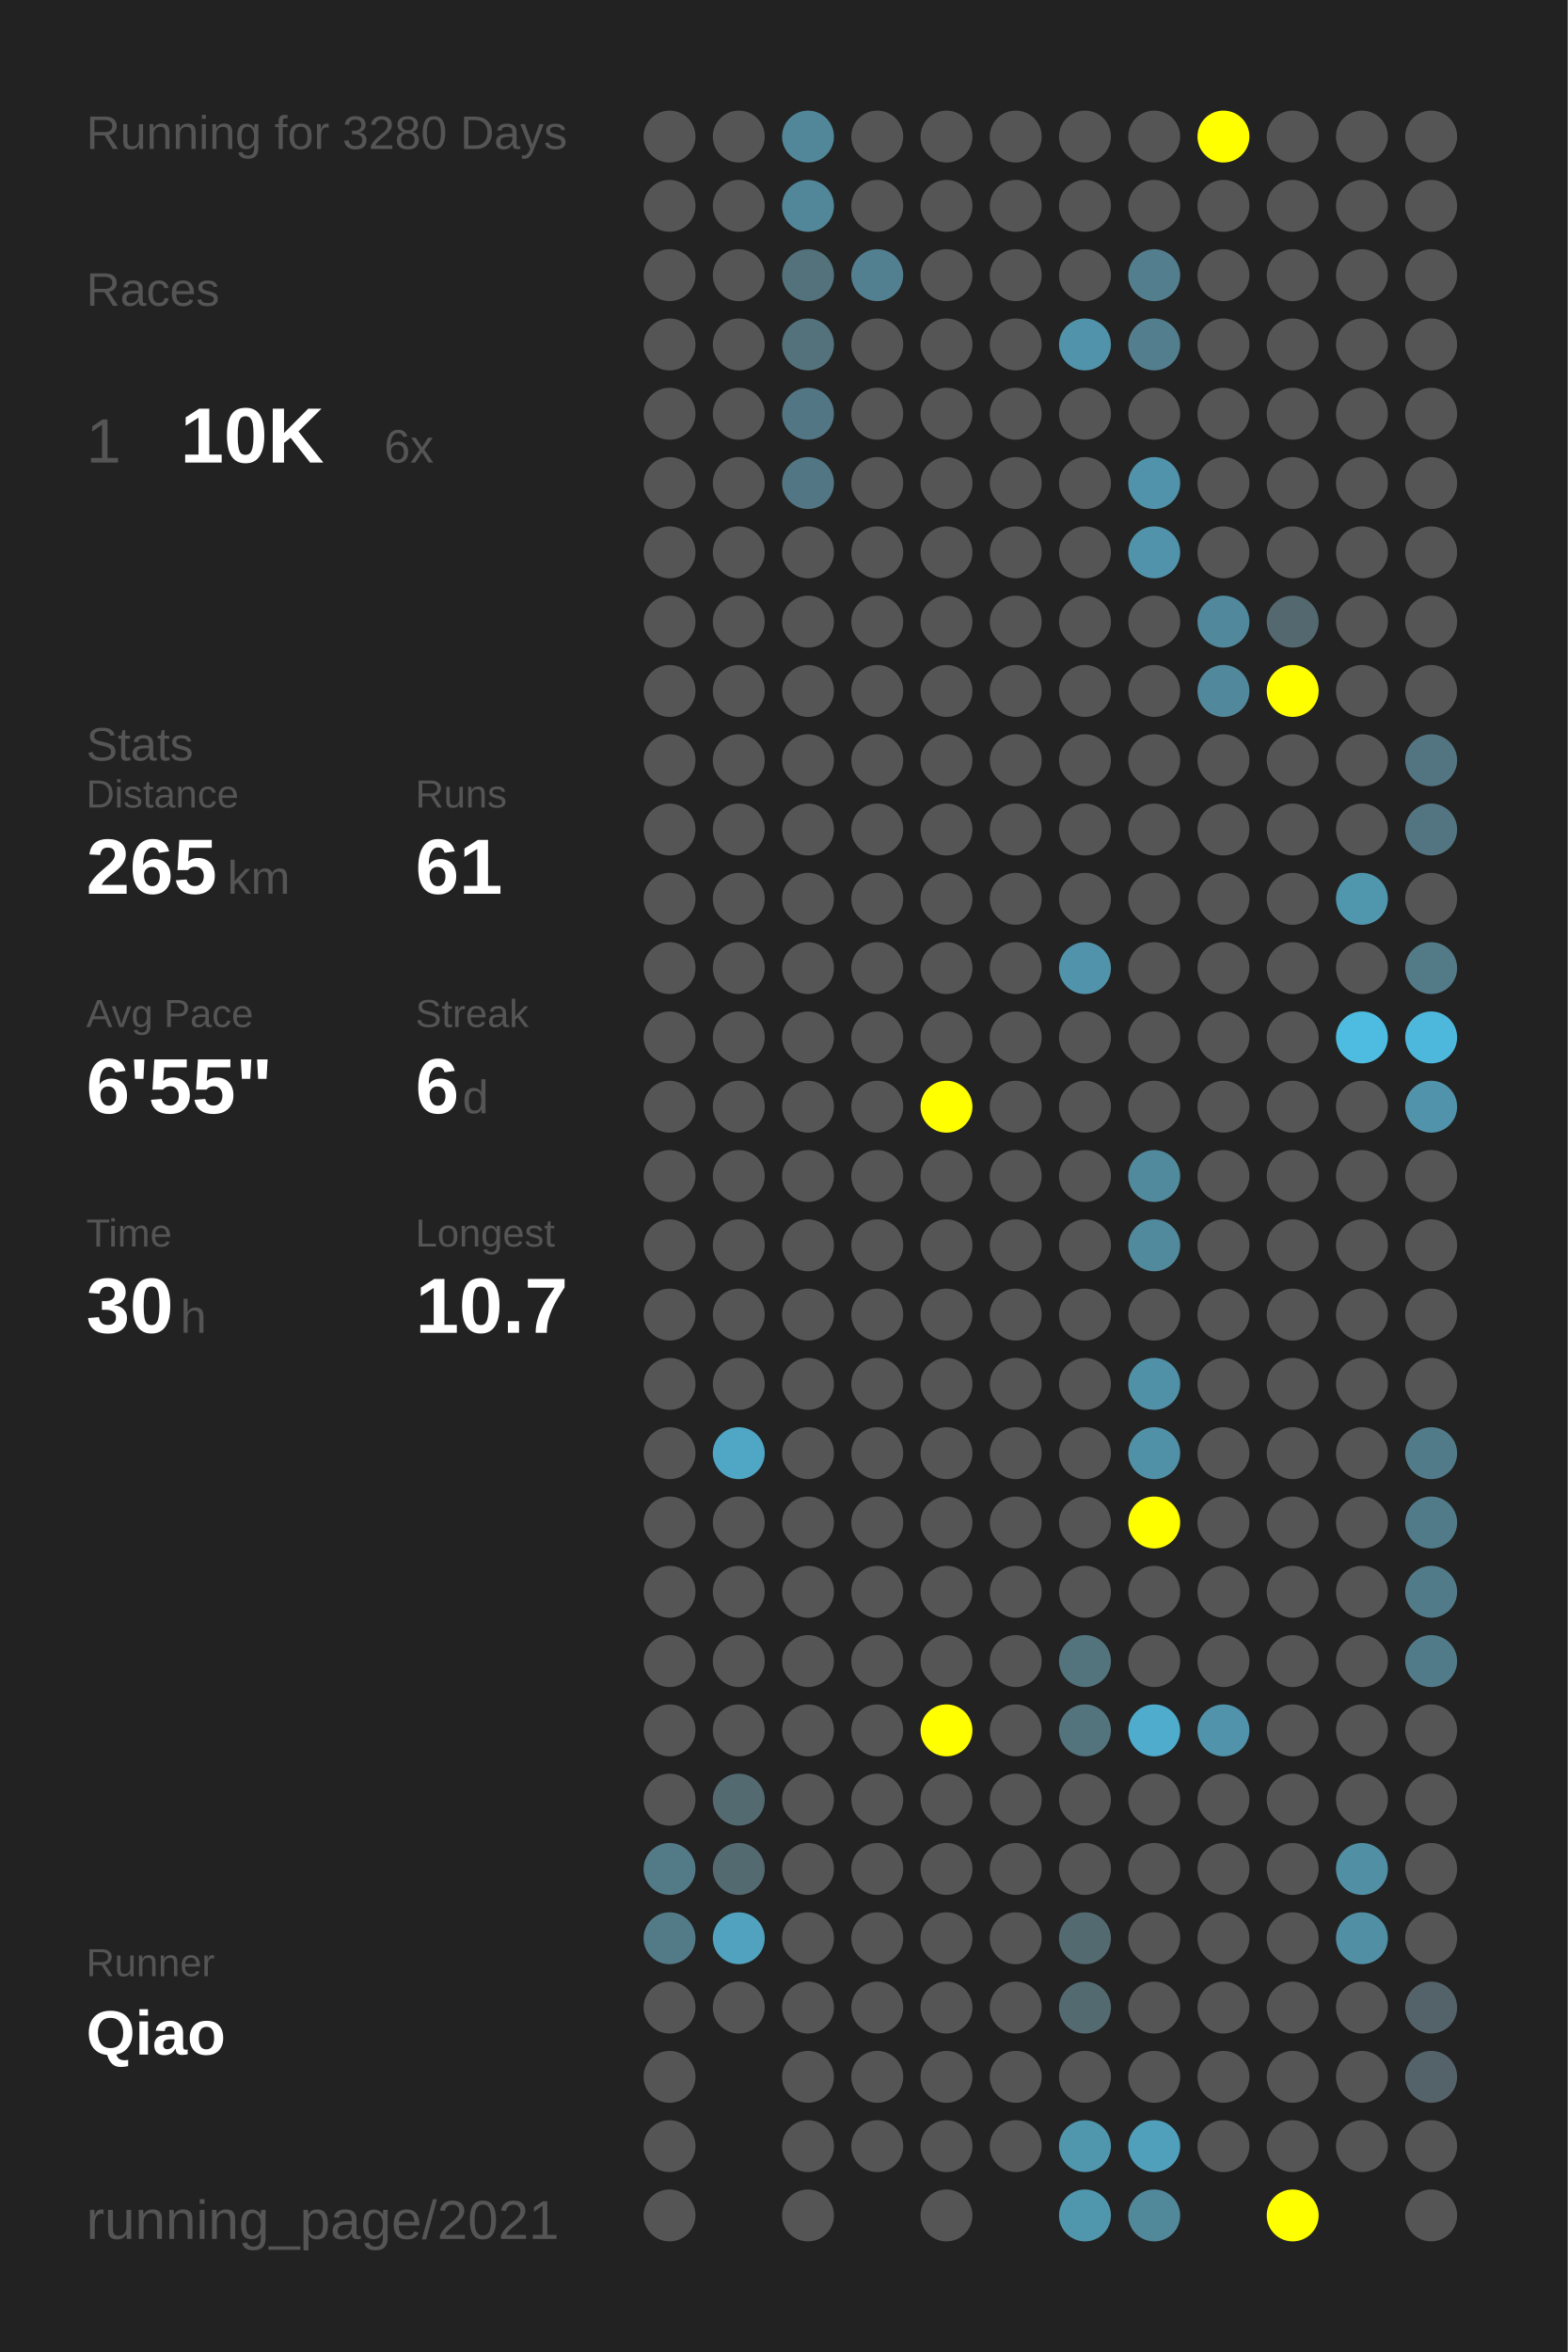
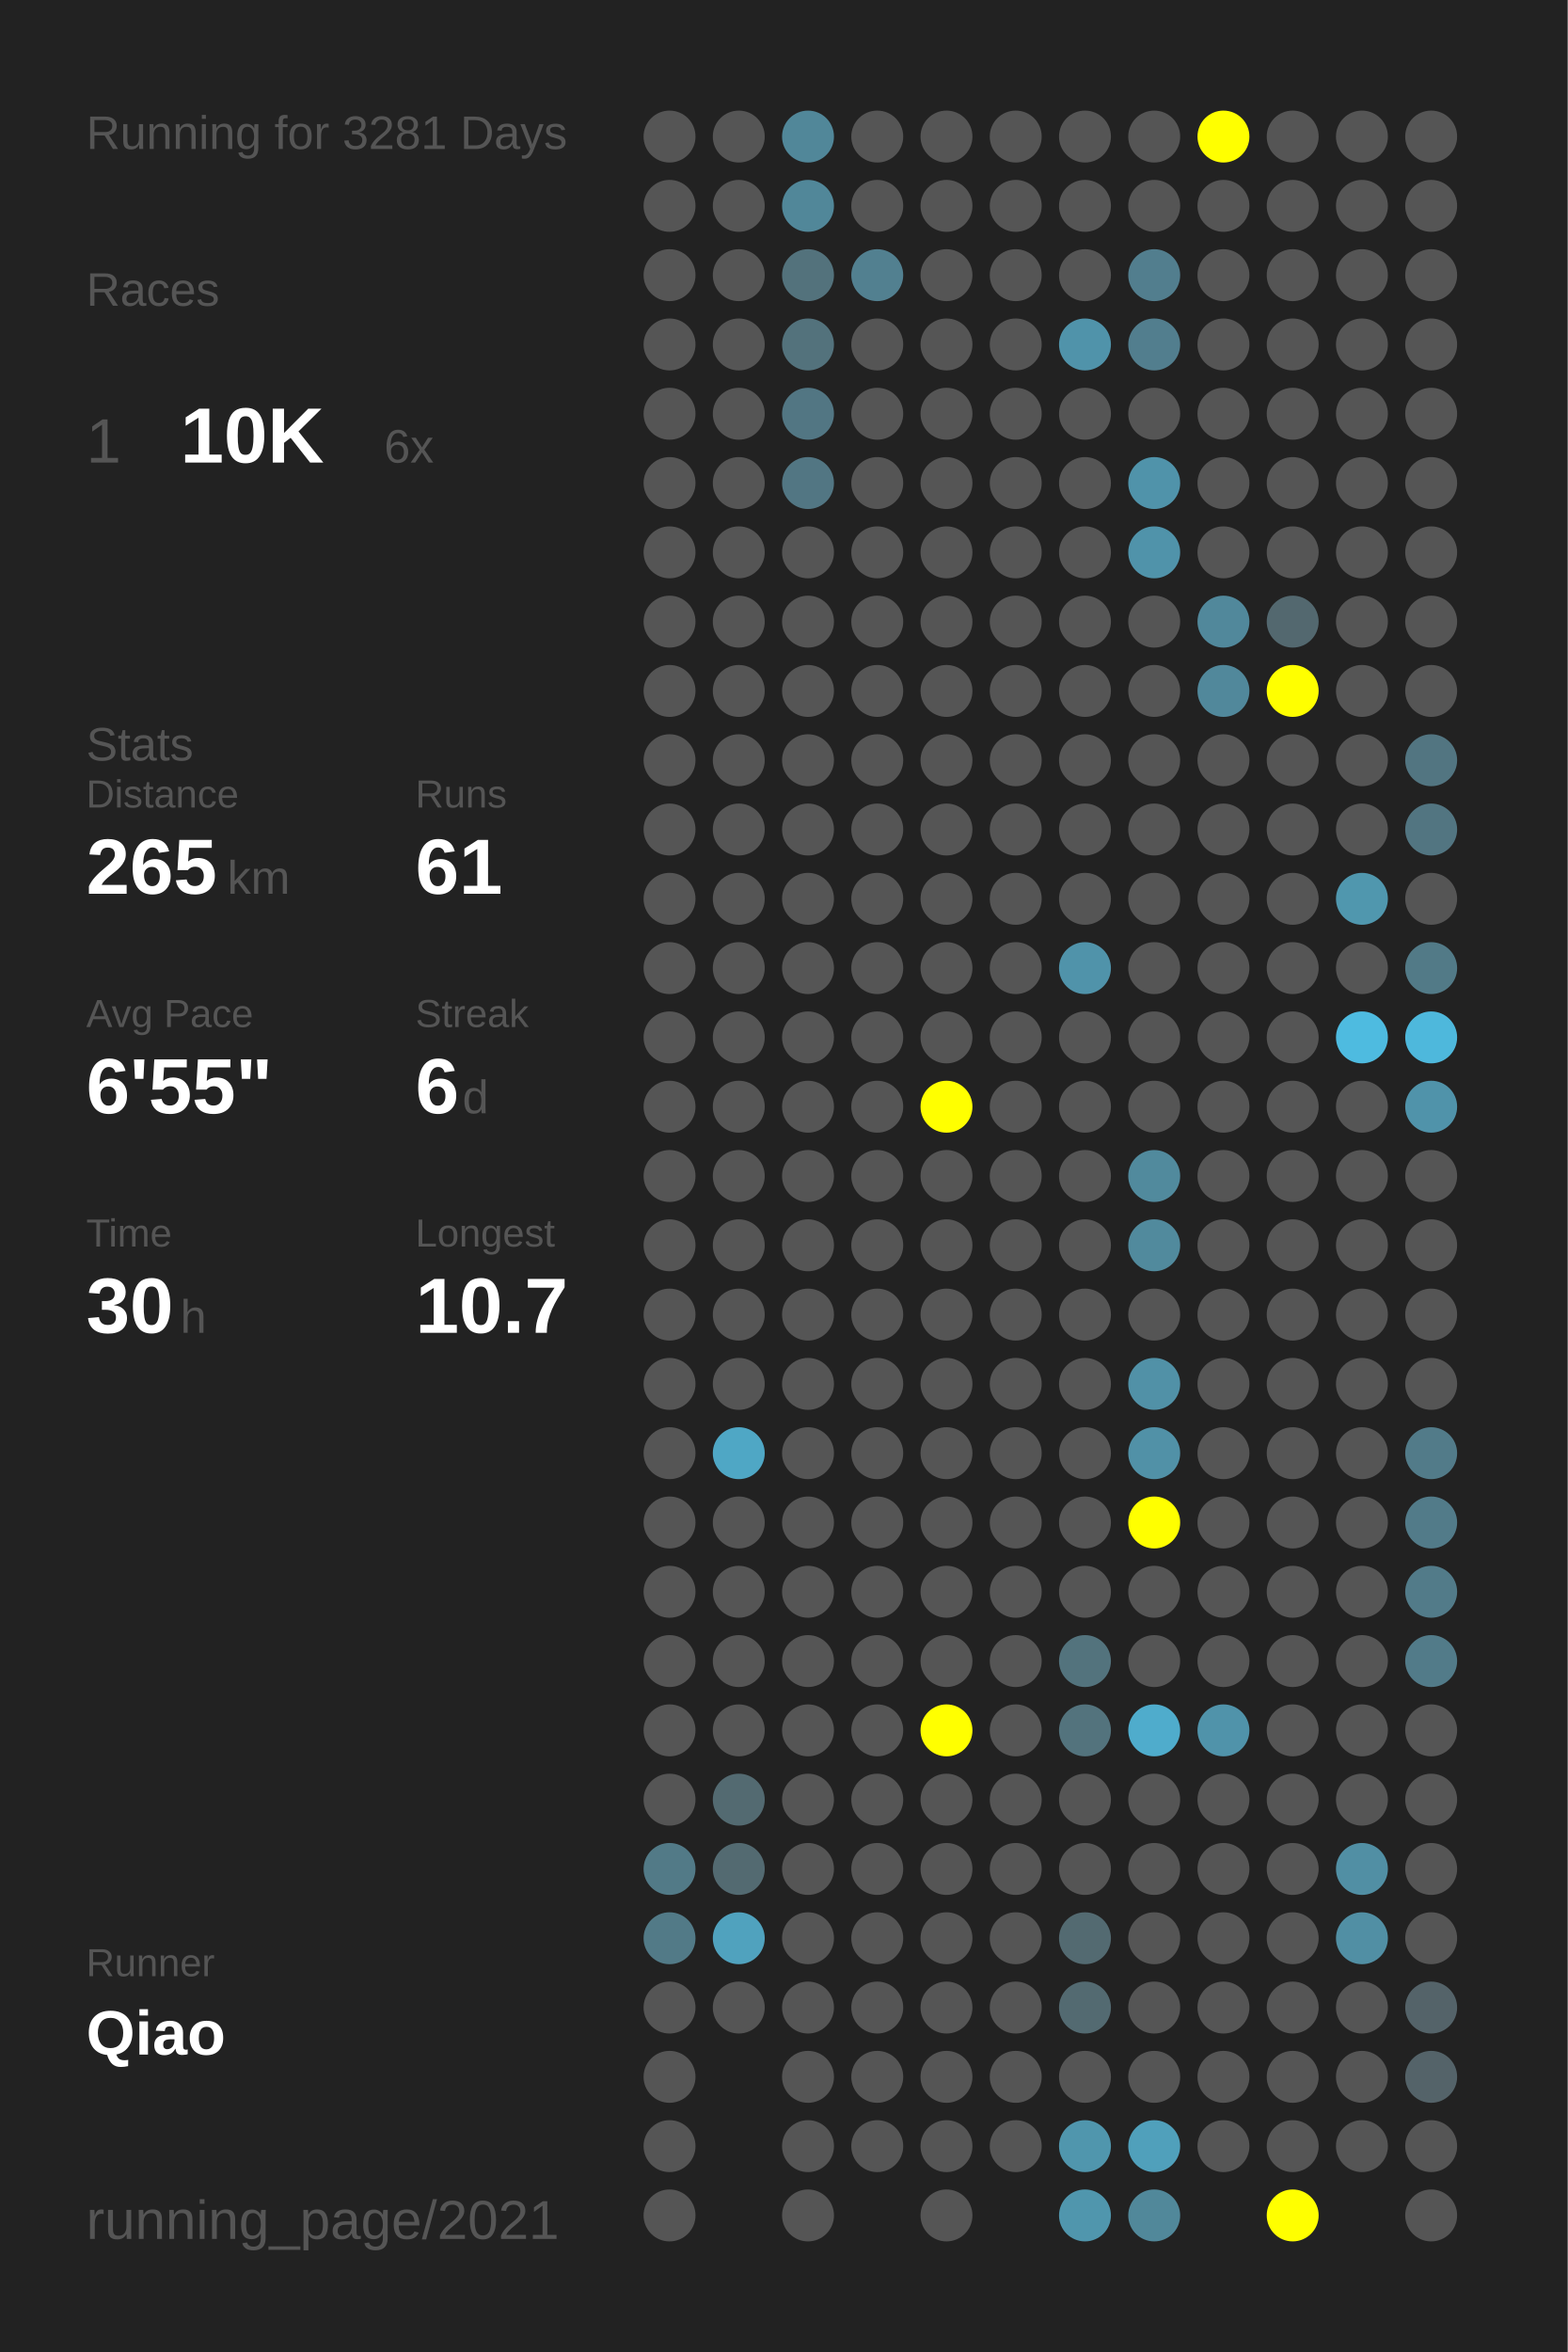
<svg xmlns="http://www.w3.org/2000/svg" baseProfile="full" height="300mm" version="1.1" viewBox="0,0,200,300" width="200mm">
  <defs />
  <rect fill="#222222" height="300" width="200" x="0" y="0" />
-   <text fill="#555555" style="font-size:6px; font-family:Arial;" x="11" y="19">Running for 3280 Days</text>
+   <text fill="#555555" style="font-size:6px; font-family:Arial;" x="11" y="19">Running for 3281 Days</text>
  <text fill="#555555" style="font-size:6px; font-family:Arial;" x="11" y="39">Races</text>
  <text fill="#555555" style="font-size:8px; font-family:Arial;" x="11" y="59">1</text>
  <text fill="#FFFFFF" style="font-size:10px; font-family:Arial; font-weight:bold;" x="23" y="59">10K</text>
  <text fill="#555555" style="font-size:6px; font-family:Arial;" x="49" y="59">6x</text>
  <text fill="#555555" style="font-size:6px; font-family:Arial;" x="11" y="97">Stats</text>
  <text fill="#555555" style="font-size:5px; font-family:Arial;" x="11" y="103">Distance</text>
  <text fill="#FFFFFF" style="font-size:10px; font-family:Arial; font-weight:bold;" x="11" y="114">265</text>
  <text fill="#555555" style="font-size:6px; font-family:Arial;" x="29" y="114">km</text>
  <text fill="#555555" style="font-size:5px; font-family:Arial;" x="53" y="103">Runs</text>
  <text fill="#FFFFFF" style="font-size:10px; font-family:Arial; font-weight:bold;" x="53" y="114">61</text>
  <text fill="#555555" style="font-size:5px; font-family:Arial;" x="11" y="131">Avg Pace</text>
  <text fill="#FFFFFF" style="font-size:10px; font-family:Arial; font-weight:bold;" x="11" y="142">6'55"</text>
  <text fill="#555555" style="font-size:5px; font-family:Arial;" x="53" y="131">Streak</text>
  <text fill="#FFFFFF" style="font-size:10px; font-family:Arial; font-weight:bold;" x="53" y="142">6</text>
  <text fill="#555555" style="font-size:6px; font-family:Arial;" x="59" y="142">d</text>
  <text fill="#555555" style="font-size:5px; font-family:Arial;" x="11" y="159">Time</text>
  <text fill="#FFFFFF" style="font-size:10px; font-family:Arial; font-weight:bold;" x="11" y="170">30</text>
  <text fill="#555555" style="font-size:6px; font-family:Arial;" x="23" y="170">h</text>
  <text fill="#555555" style="font-size:5px; font-family:Arial;" x="53" y="159">Longest</text>
  <text fill="#FFFFFF" style="font-size:10px; font-family:Arial; font-weight:bold;" x="53" y="170">10.7</text>
  <text fill="#555555" style="font-size:5px; font-family:Arial;" x="11" y="252.065">Runner</text>
  <text fill="#FFFFFF" style="font-size:8px; font-family:Arial; font-weight:bold;" x="11" y="262.065">Qiao</text>
  <text fill="#555555" style="font-size:7px; font-family:Arial;" x="11" y="285.581">running_page/2021</text>
  <circle cx="85.417" cy="17.419" fill="#555555" r="3.312" />
  <circle cx="85.417" cy="26.258" fill="#555555" r="3.312" />
  <circle cx="85.417" cy="35.097" fill="#555555" r="3.312" />
  <circle cx="85.417" cy="43.935" fill="#555555" r="3.312" />
  <circle cx="85.417" cy="52.774" fill="#555555" r="3.312" />
  <circle cx="85.417" cy="61.613" fill="#555555" r="3.312" />
  <circle cx="85.417" cy="70.452" fill="#555555" r="3.312" />
  <circle cx="85.417" cy="79.29" fill="#555555" r="3.312" />
  <circle cx="85.417" cy="88.129" fill="#555555" r="3.312" />
  <circle cx="85.417" cy="96.968" fill="#555555" r="3.312" />
  <circle cx="85.417" cy="105.806" fill="#555555" r="3.312" />
  <circle cx="85.417" cy="114.645" fill="#555555" r="3.312" />
  <circle cx="85.417" cy="123.484" fill="#555555" r="3.312" />
  <circle cx="85.417" cy="132.323" fill="#555555" r="3.312" />
  <circle cx="85.417" cy="141.161" fill="#555555" r="3.312" />
  <circle cx="85.417" cy="150" fill="#555555" r="3.312" />
  <circle cx="85.417" cy="158.839" fill="#555555" r="3.312" />
  <circle cx="85.417" cy="167.677" fill="#555555" r="3.312" />
  <circle cx="85.417" cy="176.516" fill="#555555" r="3.312" />
  <circle cx="85.417" cy="185.355" fill="#555555" r="3.312" />
  <circle cx="85.417" cy="194.194" fill="#555555" r="3.312" />
  <circle cx="85.417" cy="203.032" fill="#555555" r="3.312" />
  <circle cx="85.417" cy="211.871" fill="#555555" r="3.312" />
  <circle cx="85.417" cy="220.71" fill="#555555" r="3.312" />
  <circle cx="85.417" cy="229.548" fill="#555555" r="3.312" />
  <circle cx="85.417" cy="238.387" fill="#527a87" r="3.312" />
  <circle cx="85.417" cy="247.226" fill="#527a87" r="3.312" />
  <circle cx="85.417" cy="256.065" fill="#555555" r="3.312" />
  <circle cx="85.417" cy="264.903" fill="#555555" r="3.312" />
  <circle cx="85.417" cy="273.742" fill="#555555" r="3.312" />
  <circle cx="85.417" cy="282.581" fill="#555555" r="3.312" />
  <circle cx="94.25" cy="17.419" fill="#555555" r="3.312" />
  <circle cx="94.25" cy="26.258" fill="#555555" r="3.312" />
  <circle cx="94.25" cy="35.097" fill="#555555" r="3.312" />
  <circle cx="94.25" cy="43.935" fill="#555555" r="3.312" />
  <circle cx="94.25" cy="52.774" fill="#555555" r="3.312" />
  <circle cx="94.25" cy="61.613" fill="#555555" r="3.312" />
  <circle cx="94.25" cy="70.452" fill="#555555" r="3.312" />
  <circle cx="94.25" cy="79.29" fill="#555555" r="3.312" />
  <circle cx="94.25" cy="88.129" fill="#555555" r="3.312" />
  <circle cx="94.25" cy="96.968" fill="#555555" r="3.312" />
  <circle cx="94.25" cy="105.806" fill="#555555" r="3.312" />
  <circle cx="94.25" cy="114.645" fill="#555555" r="3.312" />
  <circle cx="94.25" cy="123.484" fill="#555555" r="3.312" />
  <circle cx="94.25" cy="132.323" fill="#555555" r="3.312" />
  <circle cx="94.25" cy="141.161" fill="#555555" r="3.312" />
  <circle cx="94.25" cy="150" fill="#555555" r="3.312" />
  <circle cx="94.25" cy="158.839" fill="#555555" r="3.312" />
  <circle cx="94.25" cy="167.677" fill="#555555" r="3.312" />
  <circle cx="94.25" cy="176.516" fill="#555555" r="3.312" />
  <circle cx="94.25" cy="185.355" fill="#4fa7c5" r="3.312" />
  <circle cx="94.25" cy="194.194" fill="#555555" r="3.312" />
  <circle cx="94.25" cy="203.032" fill="#555555" r="3.312" />
  <circle cx="94.25" cy="211.871" fill="#555555" r="3.312" />
  <circle cx="94.25" cy="220.71" fill="#555555" r="3.312" />
  <circle cx="94.25" cy="229.548" fill="#536a71" r="3.312" />
  <circle cx="94.25" cy="238.387" fill="#536a71" r="3.312" />
  <circle cx="94.25" cy="247.226" fill="#50a2be" r="3.312" />
  <circle cx="94.25" cy="256.065" fill="#555555" r="3.312" />
  <circle cx="103.083" cy="17.419" fill="#518799" r="3.312" />
  <circle cx="103.083" cy="26.258" fill="#518799" r="3.312" />
  <circle cx="103.083" cy="35.097" fill="#53727c" r="3.312" />
  <circle cx="103.083" cy="43.935" fill="#53727c" r="3.312" />
  <circle cx="103.083" cy="52.774" fill="#527683" r="3.312" />
  <circle cx="103.083" cy="61.613" fill="#527683" r="3.312" />
  <circle cx="103.083" cy="70.452" fill="#555555" r="3.312" />
  <circle cx="103.083" cy="79.29" fill="#555555" r="3.312" />
  <circle cx="103.083" cy="88.129" fill="#555555" r="3.312" />
  <circle cx="103.083" cy="96.968" fill="#555555" r="3.312" />
  <circle cx="103.083" cy="105.806" fill="#555555" r="3.312" />
  <circle cx="103.083" cy="114.645" fill="#555555" r="3.312" />
  <circle cx="103.083" cy="123.484" fill="#555555" r="3.312" />
  <circle cx="103.083" cy="132.323" fill="#555555" r="3.312" />
  <circle cx="103.083" cy="141.161" fill="#555555" r="3.312" />
  <circle cx="103.083" cy="150" fill="#555555" r="3.312" />
  <circle cx="103.083" cy="158.839" fill="#555555" r="3.312" />
  <circle cx="103.083" cy="167.677" fill="#555555" r="3.312" />
  <circle cx="103.083" cy="176.516" fill="#555555" r="3.312" />
  <circle cx="103.083" cy="185.355" fill="#555555" r="3.312" />
  <circle cx="103.083" cy="194.194" fill="#555555" r="3.312" />
  <circle cx="103.083" cy="203.032" fill="#555555" r="3.312" />
  <circle cx="103.083" cy="211.871" fill="#555555" r="3.312" />
  <circle cx="103.083" cy="220.71" fill="#555555" r="3.312" />
  <circle cx="103.083" cy="229.548" fill="#555555" r="3.312" />
  <circle cx="103.083" cy="238.387" fill="#555555" r="3.312" />
  <circle cx="103.083" cy="247.226" fill="#555555" r="3.312" />
  <circle cx="103.083" cy="256.065" fill="#555555" r="3.312" />
  <circle cx="103.083" cy="264.903" fill="#555555" r="3.312" />
  <circle cx="103.083" cy="273.742" fill="#555555" r="3.312" />
  <circle cx="103.083" cy="282.581" fill="#555555" r="3.312" />
  <circle cx="111.917" cy="17.419" fill="#555555" r="3.312" />
  <circle cx="111.917" cy="26.258" fill="#555555" r="3.312" />
  <circle cx="111.917" cy="35.097" fill="#528090" r="3.312" />
  <circle cx="111.917" cy="43.935" fill="#555555" r="3.312" />
  <circle cx="111.917" cy="52.774" fill="#555555" r="3.312" />
  <circle cx="111.917" cy="61.613" fill="#555555" r="3.312" />
  <circle cx="111.917" cy="70.452" fill="#555555" r="3.312" />
  <circle cx="111.917" cy="79.29" fill="#555555" r="3.312" />
  <circle cx="111.917" cy="88.129" fill="#555555" r="3.312" />
  <circle cx="111.917" cy="96.968" fill="#555555" r="3.312" />
  <circle cx="111.917" cy="105.806" fill="#555555" r="3.312" />
  <circle cx="111.917" cy="114.645" fill="#555555" r="3.312" />
  <circle cx="111.917" cy="123.484" fill="#555555" r="3.312" />
  <circle cx="111.917" cy="132.323" fill="#555555" r="3.312" />
  <circle cx="111.917" cy="141.161" fill="#555555" r="3.312" />
  <circle cx="111.917" cy="150" fill="#555555" r="3.312" />
  <circle cx="111.917" cy="158.839" fill="#555555" r="3.312" />
  <circle cx="111.917" cy="167.677" fill="#555555" r="3.312" />
  <circle cx="111.917" cy="176.516" fill="#555555" r="3.312" />
  <circle cx="111.917" cy="185.355" fill="#555555" r="3.312" />
  <circle cx="111.917" cy="194.194" fill="#555555" r="3.312" />
  <circle cx="111.917" cy="203.032" fill="#555555" r="3.312" />
  <circle cx="111.917" cy="211.871" fill="#555555" r="3.312" />
  <circle cx="111.917" cy="220.71" fill="#555555" r="3.312" />
  <circle cx="111.917" cy="229.548" fill="#555555" r="3.312" />
  <circle cx="111.917" cy="238.387" fill="#555555" r="3.312" />
  <circle cx="111.917" cy="247.226" fill="#555555" r="3.312" />
  <circle cx="111.917" cy="256.065" fill="#555555" r="3.312" />
  <circle cx="111.917" cy="264.903" fill="#555555" r="3.312" />
  <circle cx="111.917" cy="273.742" fill="#555555" r="3.312" />
  <circle cx="120.75" cy="17.419" fill="#555555" r="3.312" />
  <circle cx="120.75" cy="26.258" fill="#555555" r="3.312" />
  <circle cx="120.75" cy="35.097" fill="#555555" r="3.312" />
  <circle cx="120.75" cy="43.935" fill="#555555" r="3.312" />
  <circle cx="120.75" cy="52.774" fill="#555555" r="3.312" />
  <circle cx="120.75" cy="61.613" fill="#555555" r="3.312" />
  <circle cx="120.75" cy="70.452" fill="#555555" r="3.312" />
  <circle cx="120.75" cy="79.29" fill="#555555" r="3.312" />
  <circle cx="120.75" cy="88.129" fill="#555555" r="3.312" />
  <circle cx="120.75" cy="96.968" fill="#555555" r="3.312" />
  <circle cx="120.75" cy="105.806" fill="#555555" r="3.312" />
  <circle cx="120.75" cy="114.645" fill="#555555" r="3.312" />
  <circle cx="120.75" cy="123.484" fill="#555555" r="3.312" />
  <circle cx="120.75" cy="132.323" fill="#555555" r="3.312" />
  <circle cx="120.75" cy="141.161" fill="#FFFF00" r="3.312" />
  <circle cx="120.75" cy="150" fill="#555555" r="3.312" />
  <circle cx="120.75" cy="158.839" fill="#555555" r="3.312" />
  <circle cx="120.75" cy="167.677" fill="#555555" r="3.312" />
  <circle cx="120.75" cy="176.516" fill="#555555" r="3.312" />
  <circle cx="120.75" cy="185.355" fill="#555555" r="3.312" />
  <circle cx="120.75" cy="194.194" fill="#555555" r="3.312" />
  <circle cx="120.75" cy="203.032" fill="#555555" r="3.312" />
  <circle cx="120.75" cy="211.871" fill="#555555" r="3.312" />
  <circle cx="120.75" cy="220.71" fill="#FFFF00" r="3.312" />
  <circle cx="120.75" cy="229.548" fill="#555555" r="3.312" />
  <circle cx="120.75" cy="238.387" fill="#555555" r="3.312" />
  <circle cx="120.75" cy="247.226" fill="#555555" r="3.312" />
  <circle cx="120.75" cy="256.065" fill="#555555" r="3.312" />
  <circle cx="120.75" cy="264.903" fill="#555555" r="3.312" />
  <circle cx="120.75" cy="273.742" fill="#555555" r="3.312" />
  <circle cx="120.75" cy="282.581" fill="#555555" r="3.312" />
  <circle cx="129.583" cy="17.419" fill="#555555" r="3.312" />
  <circle cx="129.583" cy="26.258" fill="#555555" r="3.312" />
  <circle cx="129.583" cy="35.097" fill="#555555" r="3.312" />
  <circle cx="129.583" cy="43.935" fill="#555555" r="3.312" />
  <circle cx="129.583" cy="52.774" fill="#555555" r="3.312" />
  <circle cx="129.583" cy="61.613" fill="#555555" r="3.312" />
  <circle cx="129.583" cy="70.452" fill="#555555" r="3.312" />
  <circle cx="129.583" cy="79.29" fill="#555555" r="3.312" />
  <circle cx="129.583" cy="88.129" fill="#555555" r="3.312" />
  <circle cx="129.583" cy="96.968" fill="#555555" r="3.312" />
  <circle cx="129.583" cy="105.806" fill="#555555" r="3.312" />
  <circle cx="129.583" cy="114.645" fill="#555555" r="3.312" />
  <circle cx="129.583" cy="123.484" fill="#555555" r="3.312" />
  <circle cx="129.583" cy="132.323" fill="#555555" r="3.312" />
  <circle cx="129.583" cy="141.161" fill="#555555" r="3.312" />
  <circle cx="129.583" cy="150" fill="#555555" r="3.312" />
  <circle cx="129.583" cy="158.839" fill="#555555" r="3.312" />
  <circle cx="129.583" cy="167.677" fill="#555555" r="3.312" />
  <circle cx="129.583" cy="176.516" fill="#555555" r="3.312" />
  <circle cx="129.583" cy="185.355" fill="#555555" r="3.312" />
  <circle cx="129.583" cy="194.194" fill="#555555" r="3.312" />
  <circle cx="129.583" cy="203.032" fill="#555555" r="3.312" />
  <circle cx="129.583" cy="211.871" fill="#555555" r="3.312" />
  <circle cx="129.583" cy="220.71" fill="#555555" r="3.312" />
  <circle cx="129.583" cy="229.548" fill="#555555" r="3.312" />
  <circle cx="129.583" cy="238.387" fill="#555555" r="3.312" />
  <circle cx="129.583" cy="247.226" fill="#555555" r="3.312" />
  <circle cx="129.583" cy="256.065" fill="#555555" r="3.312" />
  <circle cx="129.583" cy="264.903" fill="#555555" r="3.312" />
  <circle cx="129.583" cy="273.742" fill="#555555" r="3.312" />
  <circle cx="138.417" cy="17.419" fill="#555555" r="3.312" />
  <circle cx="138.417" cy="26.258" fill="#555555" r="3.312" />
  <circle cx="138.417" cy="35.097" fill="#555555" r="3.312" />
  <circle cx="138.417" cy="43.935" fill="#5093aa" r="3.312" />
  <circle cx="138.417" cy="52.774" fill="#555555" r="3.312" />
  <circle cx="138.417" cy="61.613" fill="#555555" r="3.312" />
  <circle cx="138.417" cy="70.452" fill="#555555" r="3.312" />
  <circle cx="138.417" cy="79.29" fill="#555555" r="3.312" />
  <circle cx="138.417" cy="88.129" fill="#555555" r="3.312" />
  <circle cx="138.417" cy="96.968" fill="#555555" r="3.312" />
  <circle cx="138.417" cy="105.806" fill="#555555" r="3.312" />
  <circle cx="138.417" cy="114.645" fill="#555555" r="3.312" />
  <circle cx="138.417" cy="123.484" fill="#5093aa" r="3.312" />
  <circle cx="138.417" cy="132.323" fill="#555555" r="3.312" />
  <circle cx="138.417" cy="141.161" fill="#555555" r="3.312" />
  <circle cx="138.417" cy="150" fill="#555555" r="3.312" />
  <circle cx="138.417" cy="158.839" fill="#555555" r="3.312" />
  <circle cx="138.417" cy="167.677" fill="#555555" r="3.312" />
  <circle cx="138.417" cy="176.516" fill="#555555" r="3.312" />
  <circle cx="138.417" cy="185.355" fill="#555555" r="3.312" />
  <circle cx="138.417" cy="194.194" fill="#555555" r="3.312" />
  <circle cx="138.417" cy="203.032" fill="#555555" r="3.312" />
  <circle cx="138.417" cy="211.871" fill="#53737d" r="3.312" />
  <circle cx="138.417" cy="220.71" fill="#53737d" r="3.312" />
  <circle cx="138.417" cy="229.548" fill="#555555" r="3.312" />
  <circle cx="138.417" cy="238.387" fill="#555555" r="3.312" />
  <circle cx="138.417" cy="247.226" fill="#536a71" r="3.312" />
  <circle cx="138.417" cy="256.065" fill="#536a71" r="3.312" />
  <circle cx="138.417" cy="264.903" fill="#555555" r="3.312" />
  <circle cx="138.417" cy="273.742" fill="#5096ad" r="3.312" />
  <circle cx="138.417" cy="282.581" fill="#5096ad" r="3.312" />
  <circle cx="147.25" cy="17.419" fill="#555555" r="3.312" />
  <circle cx="147.25" cy="26.258" fill="#555555" r="3.312" />
  <circle cx="147.25" cy="35.097" fill="#527e8e" r="3.312" />
  <circle cx="147.25" cy="43.935" fill="#527e8e" r="3.312" />
  <circle cx="147.25" cy="52.774" fill="#555555" r="3.312" />
  <circle cx="147.25" cy="61.613" fill="#5093aa" r="3.312" />
  <circle cx="147.25" cy="70.452" fill="#5093aa" r="3.312" />
  <circle cx="147.25" cy="79.29" fill="#555555" r="3.312" />
  <circle cx="147.25" cy="88.129" fill="#555555" r="3.312" />
  <circle cx="147.25" cy="96.968" fill="#555555" r="3.312" />
  <circle cx="147.25" cy="105.806" fill="#555555" r="3.312" />
  <circle cx="147.25" cy="114.645" fill="#555555" r="3.312" />
  <circle cx="147.25" cy="123.484" fill="#555555" r="3.312" />
  <circle cx="147.25" cy="132.323" fill="#555555" r="3.312" />
  <circle cx="147.25" cy="141.161" fill="#555555" r="3.312" />
  <circle cx="147.25" cy="150" fill="#518a9d" r="3.312" />
  <circle cx="147.25" cy="158.839" fill="#518a9d" r="3.312" />
  <circle cx="147.25" cy="167.677" fill="#555555" r="3.312" />
  <circle cx="147.25" cy="176.516" fill="#5191a7" r="3.312" />
  <circle cx="147.25" cy="185.355" fill="#5191a7" r="3.312" />
  <circle cx="147.25" cy="194.194" fill="#FFFF00" r="3.312" />
  <circle cx="147.25" cy="203.032" fill="#555555" r="3.312" />
  <circle cx="147.25" cy="211.871" fill="#555555" r="3.312" />
  <circle cx="147.25" cy="220.71" fill="#4faccc" r="3.312" />
  <circle cx="147.25" cy="229.548" fill="#555555" r="3.312" />
  <circle cx="147.25" cy="238.387" fill="#555555" r="3.312" />
  <circle cx="147.25" cy="247.226" fill="#555555" r="3.312" />
  <circle cx="147.25" cy="256.065" fill="#555555" r="3.312" />
  <circle cx="147.25" cy="264.903" fill="#555555" r="3.312" />
  <circle cx="147.25" cy="273.742" fill="#50a0bb" r="3.312" />
  <circle cx="147.25" cy="282.581" fill="#51889a" r="3.312" />
  <circle cx="156.083" cy="17.419" fill="#FFFF00" r="3.312" />
  <circle cx="156.083" cy="26.258" fill="#555555" r="3.312" />
  <circle cx="156.083" cy="35.097" fill="#555555" r="3.312" />
  <circle cx="156.083" cy="43.935" fill="#555555" r="3.312" />
  <circle cx="156.083" cy="52.774" fill="#555555" r="3.312" />
  <circle cx="156.083" cy="61.613" fill="#555555" r="3.312" />
  <circle cx="156.083" cy="70.452" fill="#555555" r="3.312" />
  <circle cx="156.083" cy="79.29" fill="#51889b" r="3.312" />
  <circle cx="156.083" cy="88.129" fill="#51889b" r="3.312" />
  <circle cx="156.083" cy="96.968" fill="#555555" r="3.312" />
  <circle cx="156.083" cy="105.806" fill="#555555" r="3.312" />
  <circle cx="156.083" cy="114.645" fill="#555555" r="3.312" />
  <circle cx="156.083" cy="123.484" fill="#555555" r="3.312" />
  <circle cx="156.083" cy="132.323" fill="#555555" r="3.312" />
  <circle cx="156.083" cy="141.161" fill="#555555" r="3.312" />
  <circle cx="156.083" cy="150" fill="#555555" r="3.312" />
  <circle cx="156.083" cy="158.839" fill="#555555" r="3.312" />
  <circle cx="156.083" cy="167.677" fill="#555555" r="3.312" />
  <circle cx="156.083" cy="176.516" fill="#555555" r="3.312" />
  <circle cx="156.083" cy="185.355" fill="#555555" r="3.312" />
  <circle cx="156.083" cy="194.194" fill="#555555" r="3.312" />
  <circle cx="156.083" cy="203.032" fill="#555555" r="3.312" />
  <circle cx="156.083" cy="211.871" fill="#555555" r="3.312" />
  <circle cx="156.083" cy="220.71" fill="#5093aa" r="3.312" />
  <circle cx="156.083" cy="229.548" fill="#555555" r="3.312" />
  <circle cx="156.083" cy="238.387" fill="#555555" r="3.312" />
  <circle cx="156.083" cy="247.226" fill="#555555" r="3.312" />
  <circle cx="156.083" cy="256.065" fill="#555555" r="3.312" />
  <circle cx="156.083" cy="264.903" fill="#555555" r="3.312" />
  <circle cx="156.083" cy="273.742" fill="#555555" r="3.312" />
  <circle cx="164.917" cy="17.419" fill="#555555" r="3.312" />
  <circle cx="164.917" cy="26.258" fill="#555555" r="3.312" />
  <circle cx="164.917" cy="35.097" fill="#555555" r="3.312" />
  <circle cx="164.917" cy="43.935" fill="#555555" r="3.312" />
  <circle cx="164.917" cy="52.774" fill="#555555" r="3.312" />
  <circle cx="164.917" cy="61.613" fill="#555555" r="3.312" />
  <circle cx="164.917" cy="70.452" fill="#555555" r="3.312" />
  <circle cx="164.917" cy="79.29" fill="#53686f" r="3.312" />
  <circle cx="164.917" cy="88.129" fill="#FFFF00" r="3.312" />
  <circle cx="164.917" cy="96.968" fill="#555555" r="3.312" />
  <circle cx="164.917" cy="105.806" fill="#555555" r="3.312" />
  <circle cx="164.917" cy="114.645" fill="#555555" r="3.312" />
  <circle cx="164.917" cy="123.484" fill="#555555" r="3.312" />
  <circle cx="164.917" cy="132.323" fill="#555555" r="3.312" />
  <circle cx="164.917" cy="141.161" fill="#555555" r="3.312" />
  <circle cx="164.917" cy="150" fill="#555555" r="3.312" />
  <circle cx="164.917" cy="158.839" fill="#555555" r="3.312" />
  <circle cx="164.917" cy="167.677" fill="#555555" r="3.312" />
  <circle cx="164.917" cy="176.516" fill="#555555" r="3.312" />
  <circle cx="164.917" cy="185.355" fill="#555555" r="3.312" />
  <circle cx="164.917" cy="194.194" fill="#555555" r="3.312" />
  <circle cx="164.917" cy="203.032" fill="#555555" r="3.312" />
  <circle cx="164.917" cy="211.871" fill="#555555" r="3.312" />
  <circle cx="164.917" cy="220.71" fill="#555555" r="3.312" />
  <circle cx="164.917" cy="229.548" fill="#555555" r="3.312" />
  <circle cx="164.917" cy="238.387" fill="#555555" r="3.312" />
  <circle cx="164.917" cy="247.226" fill="#555555" r="3.312" />
  <circle cx="164.917" cy="256.065" fill="#555555" r="3.312" />
  <circle cx="164.917" cy="264.903" fill="#555555" r="3.312" />
  <circle cx="164.917" cy="273.742" fill="#555555" r="3.312" />
  <circle cx="164.917" cy="282.581" fill="#FFFF00" r="3.312" />
  <circle cx="173.75" cy="17.419" fill="#555555" r="3.312" />
  <circle cx="173.75" cy="26.258" fill="#555555" r="3.312" />
  <circle cx="173.75" cy="35.097" fill="#555555" r="3.312" />
  <circle cx="173.75" cy="43.935" fill="#555555" r="3.312" />
  <circle cx="173.75" cy="52.774" fill="#555555" r="3.312" />
  <circle cx="173.75" cy="61.613" fill="#555555" r="3.312" />
  <circle cx="173.75" cy="70.452" fill="#555555" r="3.312" />
  <circle cx="173.75" cy="79.29" fill="#555555" r="3.312" />
  <circle cx="173.75" cy="88.129" fill="#555555" r="3.312" />
  <circle cx="173.75" cy="96.968" fill="#555555" r="3.312" />
  <circle cx="173.75" cy="105.806" fill="#555555" r="3.312" />
  <circle cx="173.75" cy="114.645" fill="#5097ae" r="3.312" />
  <circle cx="173.75" cy="123.484" fill="#555555" r="3.312" />
  <circle cx="173.75" cy="132.323" fill="#4ebbe0" r="3.312" />
  <circle cx="173.75" cy="141.161" fill="#555555" r="3.312" />
  <circle cx="173.75" cy="150" fill="#555555" r="3.312" />
  <circle cx="173.75" cy="158.839" fill="#555555" r="3.312" />
  <circle cx="173.75" cy="167.677" fill="#555555" r="3.312" />
  <circle cx="173.75" cy="176.516" fill="#555555" r="3.312" />
  <circle cx="173.75" cy="185.355" fill="#555555" r="3.312" />
  <circle cx="173.75" cy="194.194" fill="#555555" r="3.312" />
  <circle cx="173.75" cy="203.032" fill="#555555" r="3.312" />
  <circle cx="173.75" cy="211.871" fill="#555555" r="3.312" />
  <circle cx="173.75" cy="220.71" fill="#555555" r="3.312" />
  <circle cx="173.75" cy="229.548" fill="#555555" r="3.312" />
  <circle cx="173.75" cy="238.387" fill="#518fa4" r="3.312" />
  <circle cx="173.75" cy="247.226" fill="#518fa4" r="3.312" />
  <circle cx="173.75" cy="256.065" fill="#555555" r="3.312" />
  <circle cx="173.75" cy="264.903" fill="#555555" r="3.312" />
  <circle cx="173.75" cy="273.742" fill="#555555" r="3.312" />
  <circle cx="182.583" cy="17.419" fill="#555555" r="3.312" />
  <circle cx="182.583" cy="26.258" fill="#555555" r="3.312" />
  <circle cx="182.583" cy="35.097" fill="#555555" r="3.312" />
  <circle cx="182.583" cy="43.935" fill="#555555" r="3.312" />
  <circle cx="182.583" cy="52.774" fill="#555555" r="3.312" />
  <circle cx="182.583" cy="61.613" fill="#555555" r="3.312" />
  <circle cx="182.583" cy="70.452" fill="#555555" r="3.312" />
  <circle cx="182.583" cy="79.29" fill="#555555" r="3.312" />
  <circle cx="182.583" cy="88.129" fill="#555555" r="3.312" />
  <circle cx="182.583" cy="96.968" fill="#527581" r="3.312" />
  <circle cx="182.583" cy="105.806" fill="#527581" r="3.312" />
  <circle cx="182.583" cy="114.645" fill="#555555" r="3.312" />
  <circle cx="182.583" cy="123.484" fill="#527a87" r="3.312" />
  <circle cx="182.583" cy="132.323" fill="#4eb8dc" r="3.312" />
  <circle cx="182.583" cy="141.161" fill="#5093aa" r="3.312" />
  <circle cx="182.583" cy="150" fill="#555555" r="3.312" />
  <circle cx="182.583" cy="158.839" fill="#555555" r="3.312" />
  <circle cx="182.583" cy="167.677" fill="#555555" r="3.312" />
  <circle cx="182.583" cy="176.516" fill="#555555" r="3.312" />
  <circle cx="182.583" cy="185.355" fill="#527b89" r="3.312" />
  <circle cx="182.583" cy="194.194" fill="#527b89" r="3.312" />
  <circle cx="182.583" cy="203.032" fill="#527b89" r="3.312" />
  <circle cx="182.583" cy="211.871" fill="#527b89" r="3.312" />
  <circle cx="182.583" cy="220.71" fill="#555555" r="3.312" />
  <circle cx="182.583" cy="229.548" fill="#555555" r="3.312" />
  <circle cx="182.583" cy="238.387" fill="#555555" r="3.312" />
  <circle cx="182.583" cy="247.226" fill="#555555" r="3.312" />
  <circle cx="182.583" cy="256.065" fill="#546369" r="3.312" />
  <circle cx="182.583" cy="264.903" fill="#546369" r="3.312" />
  <circle cx="182.583" cy="273.742" fill="#555555" r="3.312" />
  <circle cx="182.583" cy="282.581" fill="#555555" r="3.312" />
</svg>
